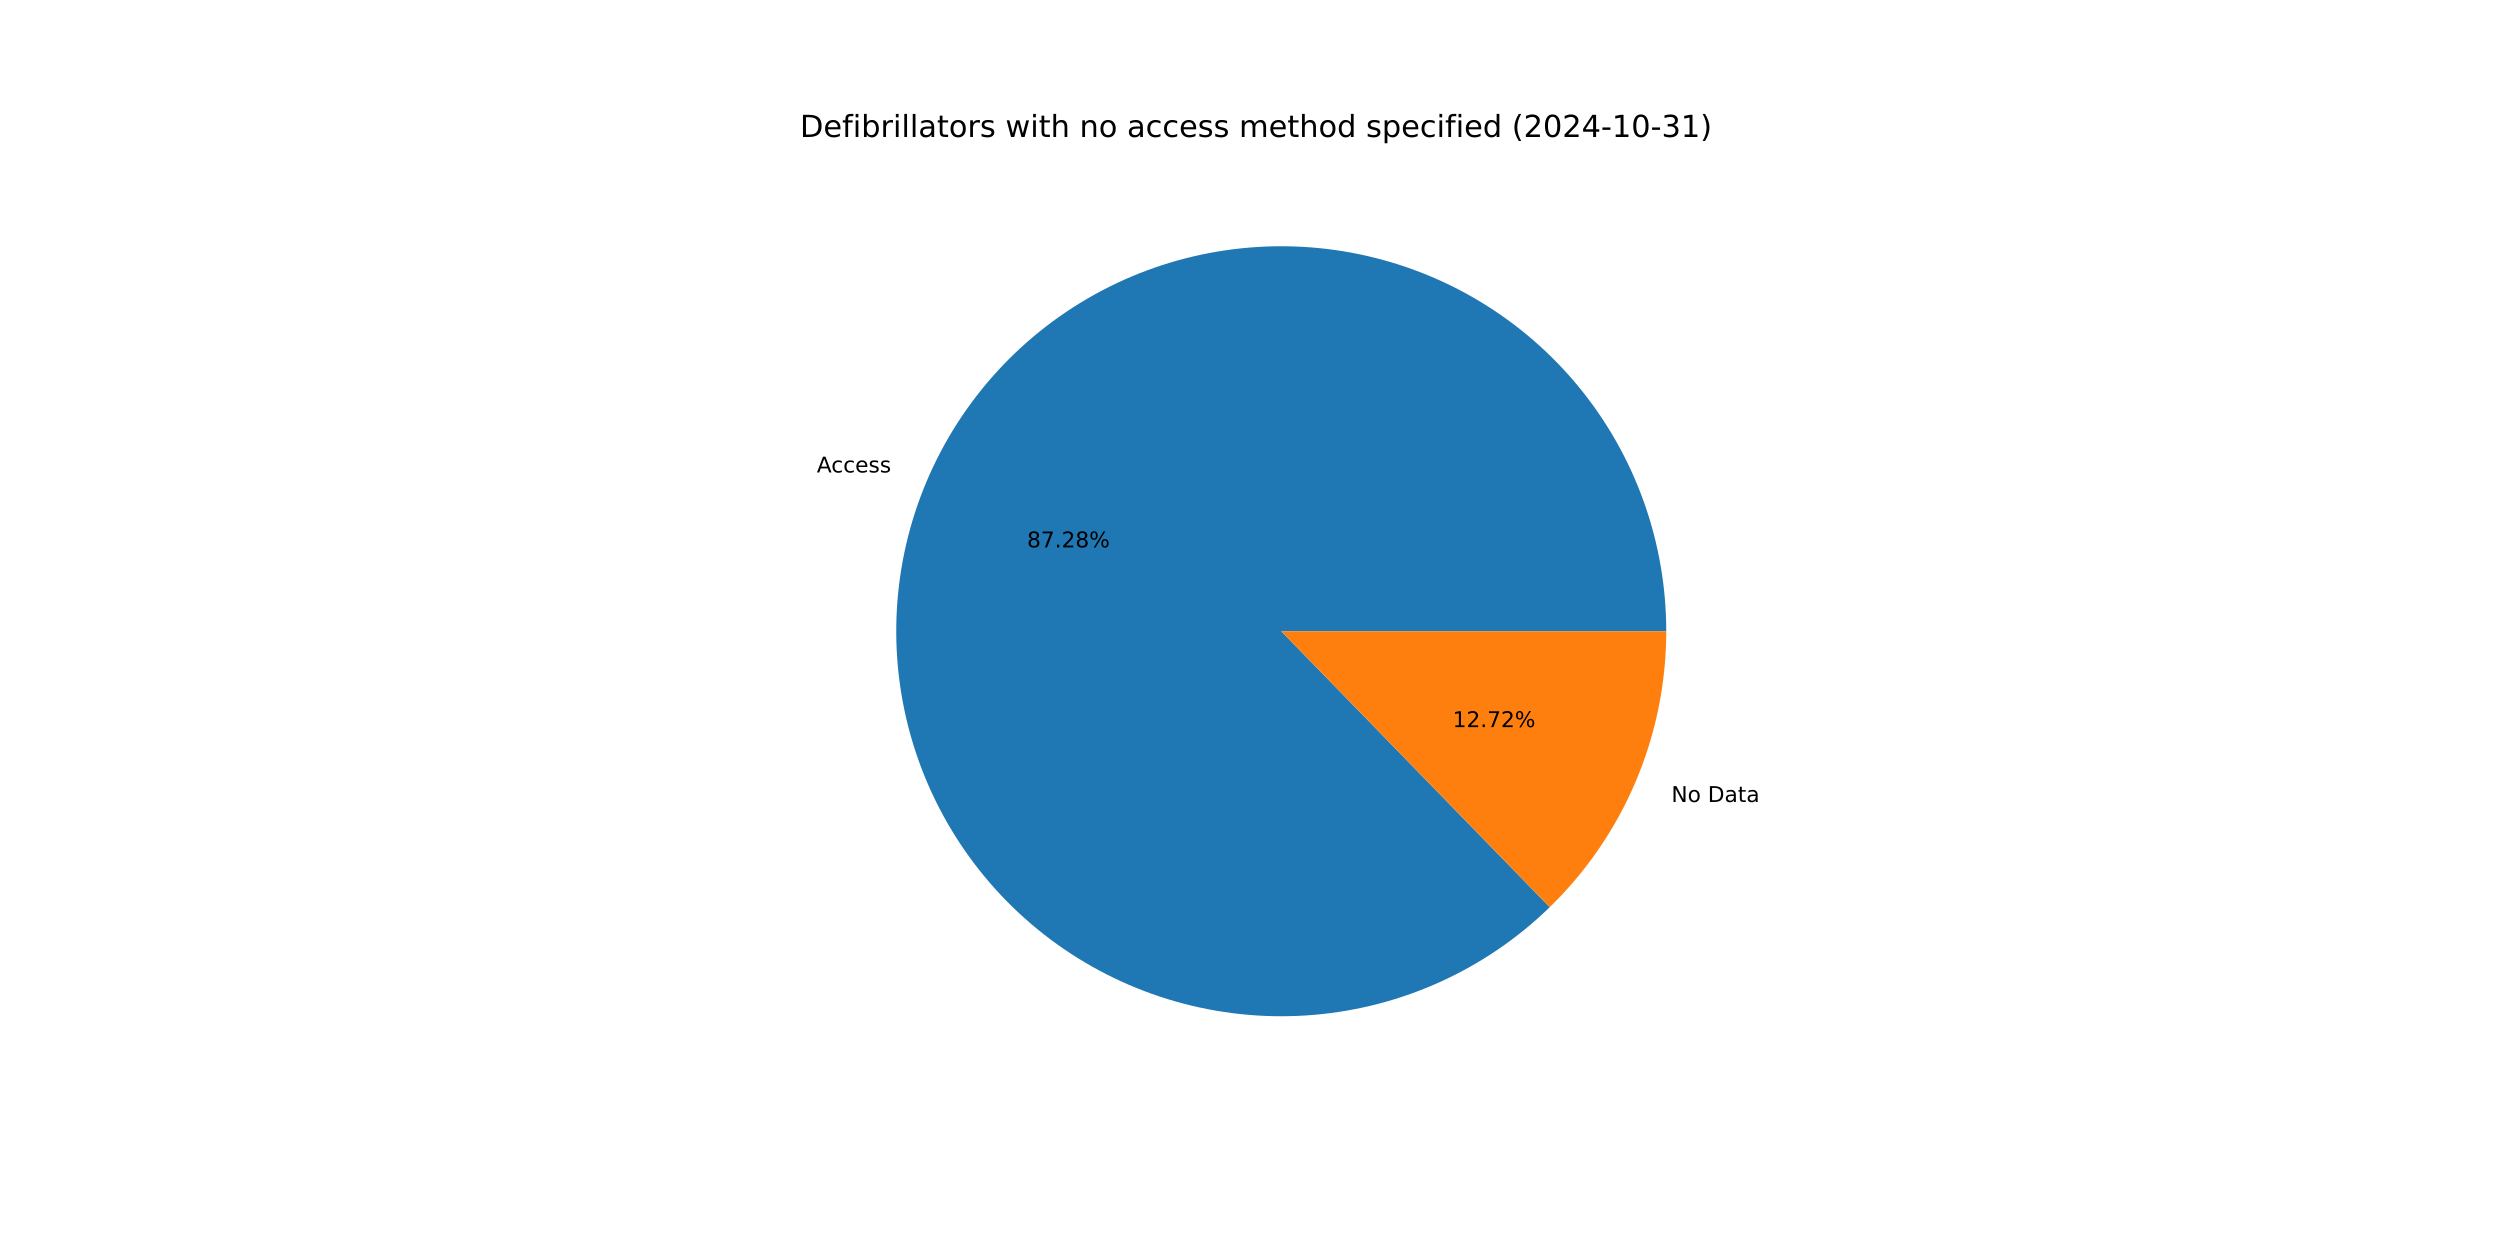
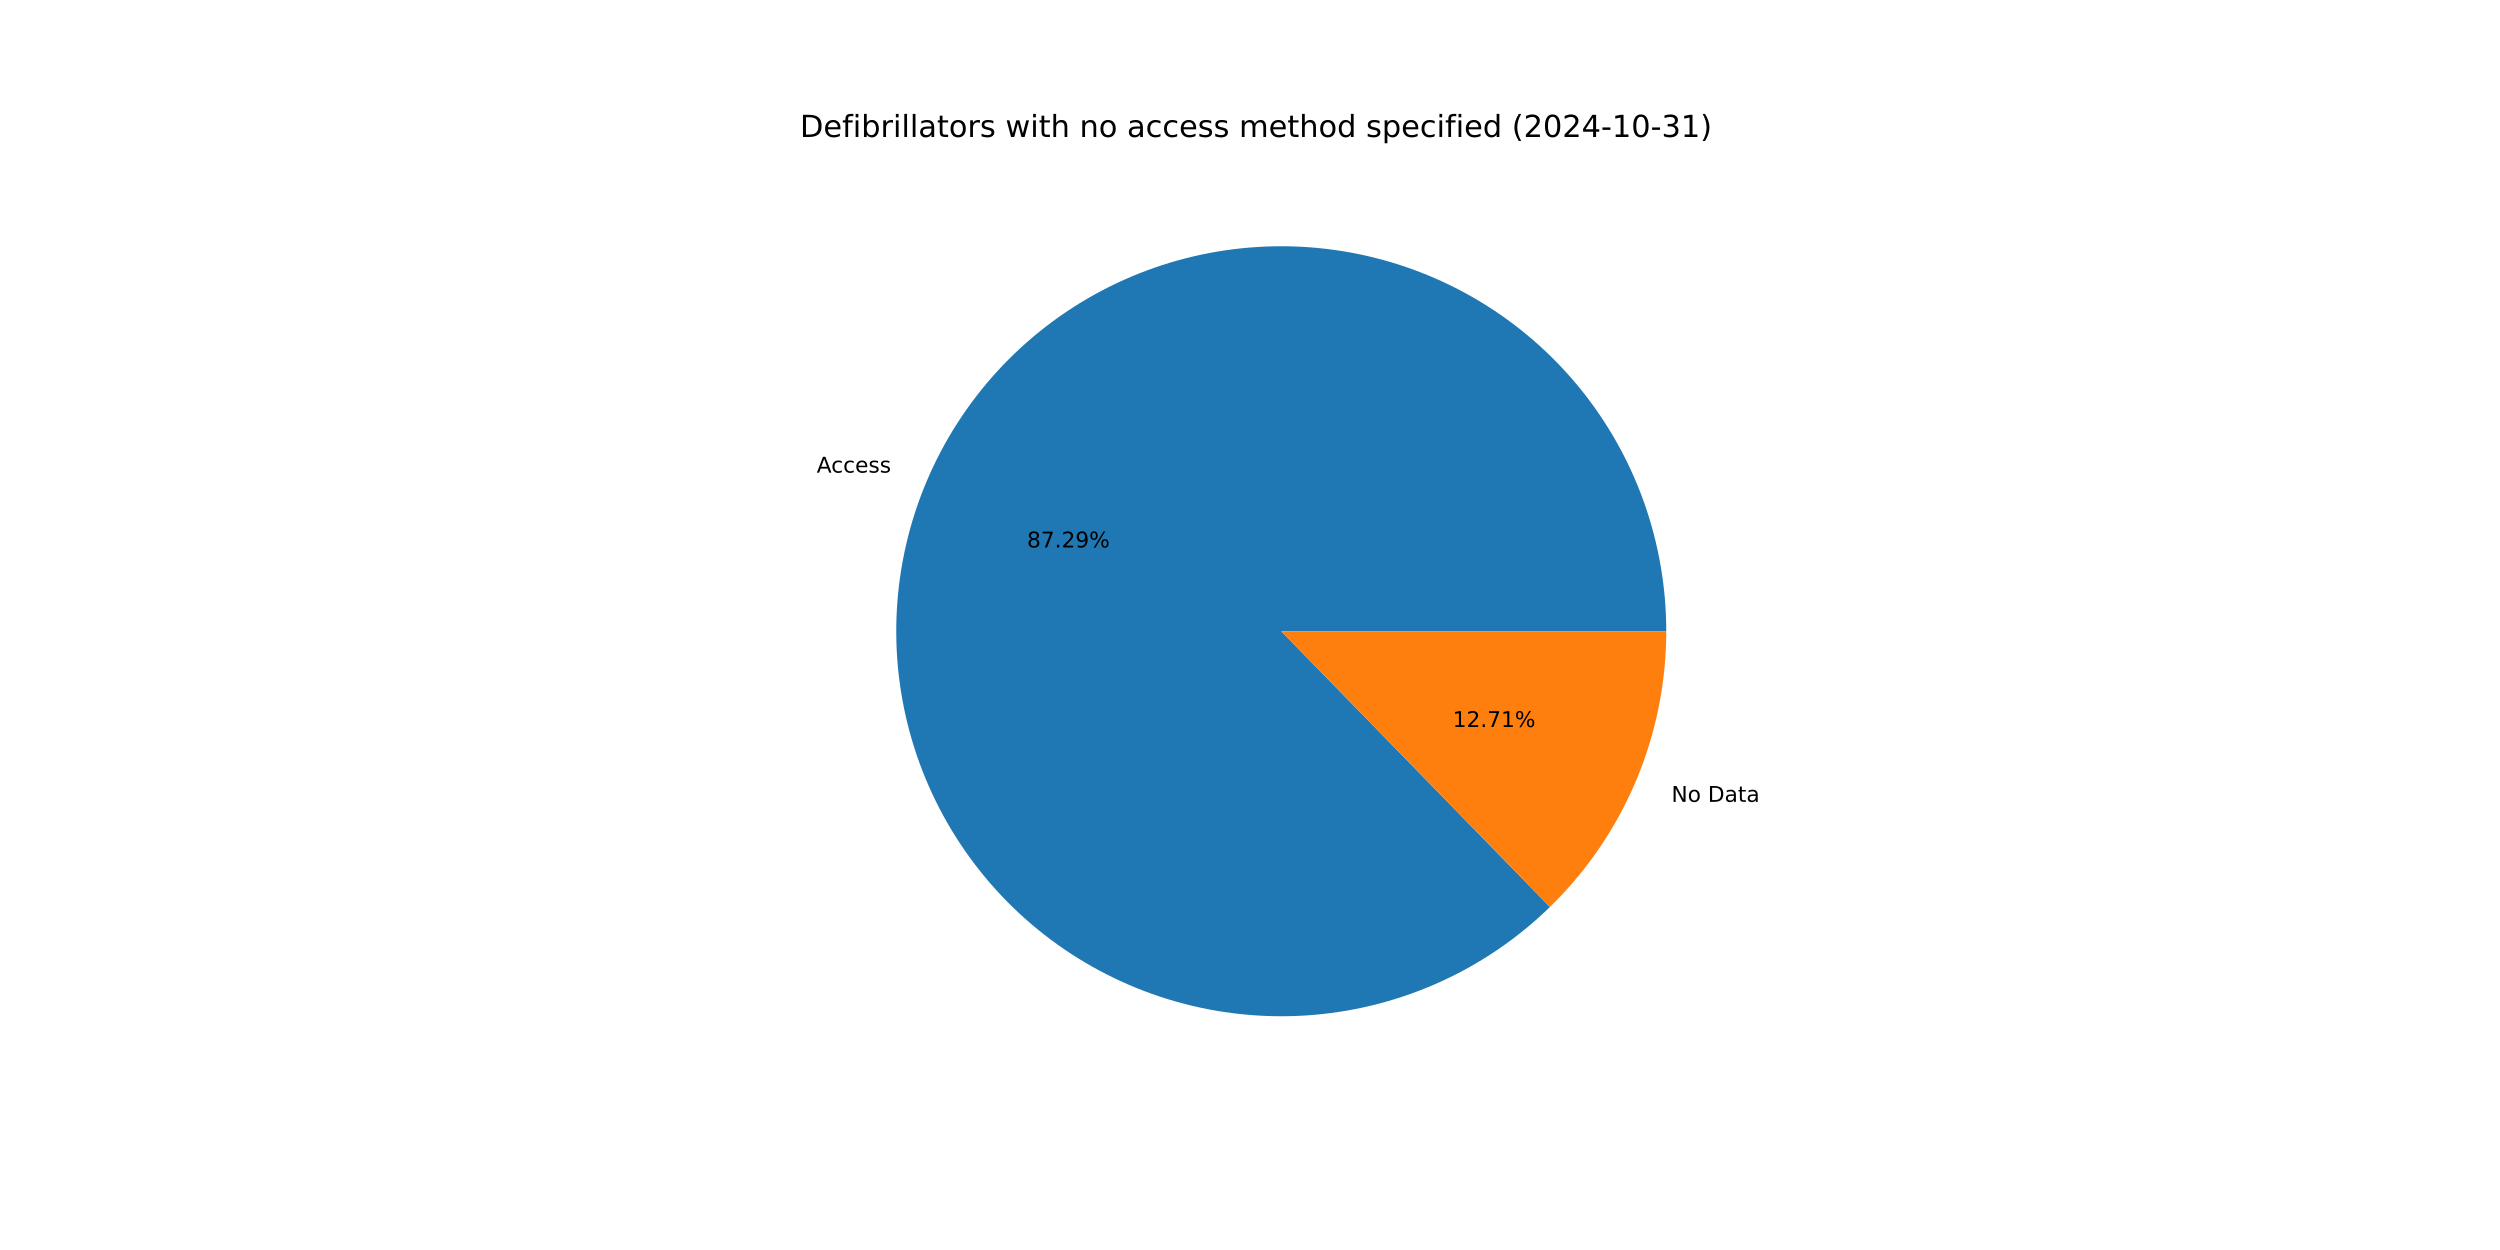
<svg xmlns="http://www.w3.org/2000/svg" xmlns:xlink="http://www.w3.org/1999/xlink" width="1152pt" height="576pt" viewBox="0 0 1152 576" version="1.1">
  <defs>
    <style type="text/css">*{stroke-linejoin: round; stroke-linecap: butt}</style>
  </defs>
  <g id="figure_1">
    <g id="patch_1">
      <path d="M 0 576  L 1152 576  L 1152 0  L 0 0  z " style="fill: #ffffff" />
    </g>
    <g id="axes_1">
      <g id="patch_2">
-         <path d="M 767.808 290.88  C 767.808 270.561 764.317 250.393 757.489 231.256  C 750.66 212.12 740.594 194.298 727.731 178.569  C 714.868 162.841 699.398 149.438 681.997 138.947  C 664.597 128.457 645.522 121.033 625.608 117.001  C 605.693 112.968 585.233 112.387 565.122 115.282  C 545.011 118.177 525.546 124.506 507.577 133.992  C 489.609 143.477 473.403 155.98 459.667 170.953  C 445.932 185.925 434.871 203.147 426.966 221.865  C 419.062 240.583 414.432 260.521 413.278 280.807  C 412.125 301.092 414.464 321.426 420.195 340.92  C 425.927 360.414 434.964 378.778 446.913 395.212  C 458.862 411.645 473.546 425.905 490.324 437.367  C 507.101 448.828 525.723 457.323 545.376 462.48  C 565.029 467.636 585.423 469.378 605.667 467.63  C 625.91 465.881 645.703 460.668 664.181 452.218  C 682.659 443.768 699.549 432.206 714.112 418.037  L 590.4 290.88  z " style="fill: #1f77b4" />
+         <path d="M 767.808 290.88  C 767.808 270.559 764.316 250.387 757.486 231.248  C 750.655 212.109 740.587 194.285 727.72 178.556  C 714.854 162.826 699.38 149.424 681.975 138.934  C 664.571 128.445 645.492 121.023 625.574 116.994  C 605.656 112.965 585.193 112.388 565.08 115.288  C 544.966 118.189 525.5 124.523 507.532 134.016  C 489.563 143.508 473.359 156.017 459.627 170.997  C 445.895 185.976 434.838 203.205 426.94 221.928  C 419.042 240.652 414.419 260.595 413.274 280.884  C 412.129 301.173 414.478 321.509 420.22 341.002  C 425.961 360.496 435.009 378.859 446.969 395.288  C 458.928 411.718 473.622 425.971 490.409 437.425  C 507.195 448.878 525.825 457.363 545.484 462.508  C 565.143 467.653 585.541 469.382 605.786 467.62  C 626.031 465.857 645.823 460.629 664.298 452.165  C 682.772 443.7 699.656 432.123 714.21 417.941  L 590.4 290.88  z " style="fill: #1f77b4" />
      </g>
      <g id="patch_3">
-         <path d="M 714.112 418.037  C 731.104 401.505 744.611 381.734 753.834 359.895  C 763.056 338.055 767.808 314.587 767.808 290.88  L 590.4 290.88  z " style="fill: #ff7f0e" />
+         <path d="M 714.21 417.941  C 731.173 401.413 744.655 381.653 753.86 359.832  C 763.065 338.01 767.808 314.564 767.808 290.88  L 590.4 290.88  z " style="fill: #ff7f0e" />
      </g>
      <g id="matplotlib.axis_1" />
      <g id="matplotlib.axis_2" />
      <g id="text_1">
-         <g transform="translate(376.3886 217.7231) scale(0.1 -0.1)">
+         <g transform="translate(376.3593 217.7926) scale(0.1 -0.1)">
          <defs>
            <path id="DejaVuSans-41" d="M 2188 4044  L 1331 1722  L 3047 1722  L 2188 4044  z M 1831 4666  L 2547 4666  L 4325 0  L 3669 0  L 3244 1197  L 1141 1197  L 716 0  L 50 0  L 1831 4666  z " transform="scale(0.015625)" />
            <path id="DejaVuSans-63" d="M 3122 3366  L 3122 2828  Q 2878 2963 2633 3030  Q 2388 3097 2138 3097  Q 1578 3097 1268 2742  Q 959 2388 959 1747  Q 959 1106 1268 751  Q 1578 397 2138 397  Q 2388 397 2633 464  Q 2878 531 3122 666  L 3122 134  Q 2881 22 2623 -34  Q 2366 -91 2075 -91  Q 1284 -91 818 406  Q 353 903 353 1747  Q 353 2603 823 3093  Q 1294 3584 2113 3584  Q 2378 3584 2631 3529  Q 2884 3475 3122 3366  z " transform="scale(0.015625)" />
            <path id="DejaVuSans-65" d="M 3597 1894  L 3597 1613  L 953 1613  Q 991 1019 1311 708  Q 1631 397 2203 397  Q 2534 397 2845 478  Q 3156 559 3463 722  L 3463 178  Q 3153 47 2828 -22  Q 2503 -91 2169 -91  Q 1331 -91 842 396  Q 353 884 353 1716  Q 353 2575 817 3079  Q 1281 3584 2069 3584  Q 2775 3584 3186 3129  Q 3597 2675 3597 1894  z M 3022 2063  Q 3016 2534 2758 2815  Q 2500 3097 2075 3097  Q 1594 3097 1305 2825  Q 1016 2553 972 2059  L 3022 2063  z " transform="scale(0.015625)" />
            <path id="DejaVuSans-73" d="M 2834 3397  L 2834 2853  Q 2591 2978 2328 3040  Q 2066 3103 1784 3103  Q 1356 3103 1142 2972  Q 928 2841 928 2578  Q 928 2378 1081 2264  Q 1234 2150 1697 2047  L 1894 2003  Q 2506 1872 2764 1633  Q 3022 1394 3022 966  Q 3022 478 2636 193  Q 2250 -91 1575 -91  Q 1294 -91 989 -36  Q 684 19 347 128  L 347 722  Q 666 556 975 473  Q 1284 391 1588 391  Q 1994 391 2212 530  Q 2431 669 2431 922  Q 2431 1156 2273 1281  Q 2116 1406 1581 1522  L 1381 1569  Q 847 1681 609 1914  Q 372 2147 372 2553  Q 372 3047 722 3315  Q 1072 3584 1716 3584  Q 2034 3584 2315 3537  Q 2597 3491 2834 3397  z " transform="scale(0.015625)" />
          </defs>
          <use xlink:href="#DejaVuSans-41" />
          <use xlink:href="#DejaVuSans-63" x="66.658" />
          <use xlink:href="#DejaVuSans-63" x="121.639" />
          <use xlink:href="#DejaVuSans-65" x="176.619" />
          <use xlink:href="#DejaVuSans-73" x="238.143" />
          <use xlink:href="#DejaVuSans-73" x="290.242" />
        </g>
      </g>
      <g id="text_2">
-         <g transform="translate(473.275 252.2305) scale(0.1 -0.1)">
+         <g transform="translate(473.259 252.2684) scale(0.1 -0.1)">
          <defs>
            <path id="DejaVuSans-38" d="M 2034 2216  Q 1584 2216 1326 1975  Q 1069 1734 1069 1313  Q 1069 891 1326 650  Q 1584 409 2034 409  Q 2484 409 2743 651  Q 3003 894 3003 1313  Q 3003 1734 2745 1975  Q 2488 2216 2034 2216  z M 1403 2484  Q 997 2584 770 2862  Q 544 3141 544 3541  Q 544 4100 942 4425  Q 1341 4750 2034 4750  Q 2731 4750 3128 4425  Q 3525 4100 3525 3541  Q 3525 3141 3298 2862  Q 3072 2584 2669 2484  Q 3125 2378 3379 2068  Q 3634 1759 3634 1313  Q 3634 634 3220 271  Q 2806 -91 2034 -91  Q 1263 -91 848 271  Q 434 634 434 1313  Q 434 1759 690 2068  Q 947 2378 1403 2484  z M 1172 3481  Q 1172 3119 1398 2916  Q 1625 2713 2034 2713  Q 2441 2713 2670 2916  Q 2900 3119 2900 3481  Q 2900 3844 2670 4047  Q 2441 4250 2034 4250  Q 1625 4250 1398 4047  Q 1172 3844 1172 3481  z " transform="scale(0.015625)" />
            <path id="DejaVuSans-37" d="M 525 4666  L 3525 4666  L 3525 4397  L 1831 0  L 1172 0  L 2766 4134  L 525 4134  L 525 4666  z " transform="scale(0.015625)" />
            <path id="DejaVuSans-2e" d="M 684 794  L 1344 794  L 1344 0  L 684 0  L 684 794  z " transform="scale(0.015625)" />
            <path id="DejaVuSans-32" d="M 1228 531  L 3431 531  L 3431 0  L 469 0  L 469 531  Q 828 903 1448 1529  Q 2069 2156 2228 2338  Q 2531 2678 2651 2914  Q 2772 3150 2772 3378  Q 2772 3750 2511 3984  Q 2250 4219 1831 4219  Q 1534 4219 1204 4116  Q 875 4013 500 3803  L 500 4441  Q 881 4594 1212 4672  Q 1544 4750 1819 4750  Q 2544 4750 2975 4387  Q 3406 4025 3406 3419  Q 3406 3131 3298 2873  Q 3191 2616 2906 2266  Q 2828 2175 2409 1742  Q 1991 1309 1228 531  z " transform="scale(0.015625)" />
+             <path id="DejaVuSans-39" d="M 703 97  L 703 672  Q 941 559 1184 500  Q 1428 441 1663 441  Q 2288 441 2617 861  Q 2947 1281 2994 2138  Q 2813 1869 2534 1725  Q 2256 1581 1919 1581  Q 1219 1581 811 2004  Q 403 2428 403 3163  Q 403 3881 828 4315  Q 1253 4750 1959 4750  Q 2769 4750 3195 4129  Q 3622 3509 3622 2328  Q 3622 1225 3098 567  Q 2575 -91 1691 -91  Q 1453 -91 1209 -44  Q 966 3 703 97  z M 1959 2075  Q 2384 2075 2632 2365  Q 2881 2656 2881 3163  Q 2881 3666 2632 3958  Q 2384 4250 1959 4250  Q 1534 4250 1286 3958  Q 1038 3666 1038 3163  Q 1038 2656 1286 2365  Q 1534 2075 1959 2075  z " transform="scale(0.015625)" />
            <path id="DejaVuSans-25" d="M 4653 2053  Q 4381 2053 4226 1822  Q 4072 1591 4072 1178  Q 4072 772 4226 539  Q 4381 306 4653 306  Q 4919 306 5073 539  Q 5228 772 5228 1178  Q 5228 1588 5073 1820  Q 4919 2053 4653 2053  z M 4653 2450  Q 5147 2450 5437 2106  Q 5728 1763 5728 1178  Q 5728 594 5436 251  Q 5144 -91 4653 -91  Q 4153 -91 3862 251  Q 3572 594 3572 1178  Q 3572 1766 3864 2108  Q 4156 2450 4653 2450  z M 1428 4353  Q 1159 4353 1004 4120  Q 850 3888 850 3481  Q 850 3069 1003 2837  Q 1156 2606 1428 2606  Q 1700 2606 1854 2837  Q 2009 3069 2009 3481  Q 2009 3884 1853 4118  Q 1697 4353 1428 4353  z M 4250 4750  L 4750 4750  L 1831 -91  L 1331 -91  L 4250 4750  z M 1428 4750  Q 1922 4750 2215 4408  Q 2509 4066 2509 3481  Q 2509 2891 2217 2550  Q 1925 2209 1428 2209  Q 931 2209 642 2551  Q 353 2894 353 3481  Q 353 4063 643 4406  Q 934 4750 1428 4750  z " transform="scale(0.015625)" />
          </defs>
          <use xlink:href="#DejaVuSans-38" />
          <use xlink:href="#DejaVuSans-37" x="63.623" />
          <use xlink:href="#DejaVuSans-2e" x="127.246" />
          <use xlink:href="#DejaVuSans-32" x="159.033" />
-           <use xlink:href="#DejaVuSans-38" x="222.656" />
+           <use xlink:href="#DejaVuSans-39" x="222.656" />
          <use xlink:href="#DejaVuSans-25" x="286.279" />
        </g>
      </g>
      <g id="text_3">
-         <g transform="translate(770.177 369.5556) scale(0.1 -0.1)">
+         <g transform="translate(770.2064 369.4861) scale(0.1 -0.1)">
          <defs>
            <path id="DejaVuSans-4e" d="M 628 4666  L 1478 4666  L 3547 763  L 3547 4666  L 4159 4666  L 4159 0  L 3309 0  L 1241 3903  L 1241 0  L 628 0  L 628 4666  z " transform="scale(0.015625)" />
            <path id="DejaVuSans-6f" d="M 1959 3097  Q 1497 3097 1228 2736  Q 959 2375 959 1747  Q 959 1119 1226 758  Q 1494 397 1959 397  Q 2419 397 2687 759  Q 2956 1122 2956 1747  Q 2956 2369 2687 2733  Q 2419 3097 1959 3097  z M 1959 3584  Q 2709 3584 3137 3096  Q 3566 2609 3566 1747  Q 3566 888 3137 398  Q 2709 -91 1959 -91  Q 1206 -91 779 398  Q 353 888 353 1747  Q 353 2609 779 3096  Q 1206 3584 1959 3584  z " transform="scale(0.015625)" />
            <path id="DejaVuSans-20" transform="scale(0.015625)" />
            <path id="DejaVuSans-44" d="M 1259 4147  L 1259 519  L 2022 519  Q 2988 519 3436 956  Q 3884 1394 3884 2338  Q 3884 3275 3436 3711  Q 2988 4147 2022 4147  L 1259 4147  z M 628 4666  L 1925 4666  Q 3281 4666 3915 4102  Q 4550 3538 4550 2338  Q 4550 1131 3912 565  Q 3275 0 1925 0  L 628 0  L 628 4666  z " transform="scale(0.015625)" />
            <path id="DejaVuSans-61" d="M 2194 1759  Q 1497 1759 1228 1600  Q 959 1441 959 1056  Q 959 750 1161 570  Q 1363 391 1709 391  Q 2188 391 2477 730  Q 2766 1069 2766 1631  L 2766 1759  L 2194 1759  z M 3341 1997  L 3341 0  L 2766 0  L 2766 531  Q 2569 213 2275 61  Q 1981 -91 1556 -91  Q 1019 -91 701 211  Q 384 513 384 1019  Q 384 1609 779 1909  Q 1175 2209 1959 2209  L 2766 2209  L 2766 2266  Q 2766 2663 2505 2880  Q 2244 3097 1772 3097  Q 1472 3097 1187 3025  Q 903 2953 641 2809  L 641 3341  Q 956 3463 1253 3523  Q 1550 3584 1831 3584  Q 2591 3584 2966 3190  Q 3341 2797 3341 1997  z " transform="scale(0.015625)" />
            <path id="DejaVuSans-74" d="M 1172 4494  L 1172 3500  L 2356 3500  L 2356 3053  L 1172 3053  L 1172 1153  Q 1172 725 1289 603  Q 1406 481 1766 481  L 2356 481  L 2356 0  L 1766 0  Q 1100 0 847 248  Q 594 497 594 1153  L 594 3053  L 172 3053  L 172 3500  L 594 3500  L 594 4494  L 1172 4494  z " transform="scale(0.015625)" />
          </defs>
          <use xlink:href="#DejaVuSans-4e" />
          <use xlink:href="#DejaVuSans-6f" x="74.805" />
          <use xlink:href="#DejaVuSans-20" x="135.986" />
          <use xlink:href="#DejaVuSans-44" x="167.773" />
          <use xlink:href="#DejaVuSans-61" x="244.775" />
          <use xlink:href="#DejaVuSans-74" x="306.055" />
          <use xlink:href="#DejaVuSans-61" x="345.264" />
        </g>
      </g>
      <g id="text_4">
-         <g transform="translate(669.3954 335.0482) scale(0.1 -0.1)">
+         <g transform="translate(669.4114 335.0103) scale(0.1 -0.1)">
          <defs>
            <path id="DejaVuSans-31" d="M 794 531  L 1825 531  L 1825 4091  L 703 3866  L 703 4441  L 1819 4666  L 2450 4666  L 2450 531  L 3481 531  L 3481 0  L 794 0  L 794 531  z " transform="scale(0.015625)" />
          </defs>
          <use xlink:href="#DejaVuSans-31" />
          <use xlink:href="#DejaVuSans-32" x="63.623" />
          <use xlink:href="#DejaVuSans-2e" x="127.246" />
          <use xlink:href="#DejaVuSans-37" x="159.033" />
-           <use xlink:href="#DejaVuSans-32" x="222.656" />
+           <use xlink:href="#DejaVuSans-31" x="222.656" />
          <use xlink:href="#DejaVuSans-25" x="286.279" />
        </g>
      </g>
      <g id="text_5">
        <g transform="translate(368.64 63.12) scale(0.14 -0.14)">
          <defs>
            <path id="DejaVuSans-66" d="M 2375 4863  L 2375 4384  L 1825 4384  Q 1516 4384 1395 4259  Q 1275 4134 1275 3809  L 1275 3500  L 2222 3500  L 2222 3053  L 1275 3053  L 1275 0  L 697 0  L 697 3053  L 147 3053  L 147 3500  L 697 3500  L 697 3744  Q 697 4328 969 4595  Q 1241 4863 1831 4863  L 2375 4863  z " transform="scale(0.015625)" />
            <path id="DejaVuSans-69" d="M 603 3500  L 1178 3500  L 1178 0  L 603 0  L 603 3500  z M 603 4863  L 1178 4863  L 1178 4134  L 603 4134  L 603 4863  z " transform="scale(0.015625)" />
            <path id="DejaVuSans-62" d="M 3116 1747  Q 3116 2381 2855 2742  Q 2594 3103 2138 3103  Q 1681 3103 1420 2742  Q 1159 2381 1159 1747  Q 1159 1113 1420 752  Q 1681 391 2138 391  Q 2594 391 2855 752  Q 3116 1113 3116 1747  z M 1159 2969  Q 1341 3281 1617 3432  Q 1894 3584 2278 3584  Q 2916 3584 3314 3078  Q 3713 2572 3713 1747  Q 3713 922 3314 415  Q 2916 -91 2278 -91  Q 1894 -91 1617 61  Q 1341 213 1159 525  L 1159 0  L 581 0  L 581 4863  L 1159 4863  L 1159 2969  z " transform="scale(0.015625)" />
            <path id="DejaVuSans-72" d="M 2631 2963  Q 2534 3019 2420 3045  Q 2306 3072 2169 3072  Q 1681 3072 1420 2755  Q 1159 2438 1159 1844  L 1159 0  L 581 0  L 581 3500  L 1159 3500  L 1159 2956  Q 1341 3275 1631 3429  Q 1922 3584 2338 3584  Q 2397 3584 2469 3576  Q 2541 3569 2628 3553  L 2631 2963  z " transform="scale(0.015625)" />
            <path id="DejaVuSans-6c" d="M 603 4863  L 1178 4863  L 1178 0  L 603 0  L 603 4863  z " transform="scale(0.015625)" />
            <path id="DejaVuSans-77" d="M 269 3500  L 844 3500  L 1563 769  L 2278 3500  L 2956 3500  L 3675 769  L 4391 3500  L 4966 3500  L 4050 0  L 3372 0  L 2619 2869  L 1863 0  L 1184 0  L 269 3500  z " transform="scale(0.015625)" />
            <path id="DejaVuSans-68" d="M 3513 2113  L 3513 0  L 2938 0  L 2938 2094  Q 2938 2591 2744 2837  Q 2550 3084 2163 3084  Q 1697 3084 1428 2787  Q 1159 2491 1159 1978  L 1159 0  L 581 0  L 581 4863  L 1159 4863  L 1159 2956  Q 1366 3272 1645 3428  Q 1925 3584 2291 3584  Q 2894 3584 3203 3211  Q 3513 2838 3513 2113  z " transform="scale(0.015625)" />
            <path id="DejaVuSans-6e" d="M 3513 2113  L 3513 0  L 2938 0  L 2938 2094  Q 2938 2591 2744 2837  Q 2550 3084 2163 3084  Q 1697 3084 1428 2787  Q 1159 2491 1159 1978  L 1159 0  L 581 0  L 581 3500  L 1159 3500  L 1159 2956  Q 1366 3272 1645 3428  Q 1925 3584 2291 3584  Q 2894 3584 3203 3211  Q 3513 2838 3513 2113  z " transform="scale(0.015625)" />
            <path id="DejaVuSans-6d" d="M 3328 2828  Q 3544 3216 3844 3400  Q 4144 3584 4550 3584  Q 5097 3584 5394 3201  Q 5691 2819 5691 2113  L 5691 0  L 5113 0  L 5113 2094  Q 5113 2597 4934 2840  Q 4756 3084 4391 3084  Q 3944 3084 3684 2787  Q 3425 2491 3425 1978  L 3425 0  L 2847 0  L 2847 2094  Q 2847 2600 2669 2842  Q 2491 3084 2119 3084  Q 1678 3084 1418 2786  Q 1159 2488 1159 1978  L 1159 0  L 581 0  L 581 3500  L 1159 3500  L 1159 2956  Q 1356 3278 1631 3431  Q 1906 3584 2284 3584  Q 2666 3584 2933 3390  Q 3200 3197 3328 2828  z " transform="scale(0.015625)" />
            <path id="DejaVuSans-64" d="M 2906 2969  L 2906 4863  L 3481 4863  L 3481 0  L 2906 0  L 2906 525  Q 2725 213 2448 61  Q 2172 -91 1784 -91  Q 1150 -91 751 415  Q 353 922 353 1747  Q 353 2572 751 3078  Q 1150 3584 1784 3584  Q 2172 3584 2448 3432  Q 2725 3281 2906 2969  z M 947 1747  Q 947 1113 1208 752  Q 1469 391 1925 391  Q 2381 391 2643 752  Q 2906 1113 2906 1747  Q 2906 2381 2643 2742  Q 2381 3103 1925 3103  Q 1469 3103 1208 2742  Q 947 2381 947 1747  z " transform="scale(0.015625)" />
            <path id="DejaVuSans-70" d="M 1159 525  L 1159 -1331  L 581 -1331  L 581 3500  L 1159 3500  L 1159 2969  Q 1341 3281 1617 3432  Q 1894 3584 2278 3584  Q 2916 3584 3314 3078  Q 3713 2572 3713 1747  Q 3713 922 3314 415  Q 2916 -91 2278 -91  Q 1894 -91 1617 61  Q 1341 213 1159 525  z M 3116 1747  Q 3116 2381 2855 2742  Q 2594 3103 2138 3103  Q 1681 3103 1420 2742  Q 1159 2381 1159 1747  Q 1159 1113 1420 752  Q 1681 391 2138 391  Q 2594 391 2855 752  Q 3116 1113 3116 1747  z " transform="scale(0.015625)" />
            <path id="DejaVuSans-28" d="M 1984 4856  Q 1566 4138 1362 3434  Q 1159 2731 1159 2009  Q 1159 1288 1364 580  Q 1569 -128 1984 -844  L 1484 -844  Q 1016 -109 783 600  Q 550 1309 550 2009  Q 550 2706 781 3412  Q 1013 4119 1484 4856  L 1984 4856  z " transform="scale(0.015625)" />
            <path id="DejaVuSans-30" d="M 2034 4250  Q 1547 4250 1301 3770  Q 1056 3291 1056 2328  Q 1056 1369 1301 889  Q 1547 409 2034 409  Q 2525 409 2770 889  Q 3016 1369 3016 2328  Q 3016 3291 2770 3770  Q 2525 4250 2034 4250  z M 2034 4750  Q 2819 4750 3233 4129  Q 3647 3509 3647 2328  Q 3647 1150 3233 529  Q 2819 -91 2034 -91  Q 1250 -91 836 529  Q 422 1150 422 2328  Q 422 3509 836 4129  Q 1250 4750 2034 4750  z " transform="scale(0.015625)" />
            <path id="DejaVuSans-34" d="M 2419 4116  L 825 1625  L 2419 1625  L 2419 4116  z M 2253 4666  L 3047 4666  L 3047 1625  L 3713 1625  L 3713 1100  L 3047 1100  L 3047 0  L 2419 0  L 2419 1100  L 313 1100  L 313 1709  L 2253 4666  z " transform="scale(0.015625)" />
            <path id="DejaVuSans-2d" d="M 313 2009  L 1997 2009  L 1997 1497  L 313 1497  L 313 2009  z " transform="scale(0.015625)" />
            <path id="DejaVuSans-33" d="M 2597 2516  Q 3050 2419 3304 2112  Q 3559 1806 3559 1356  Q 3559 666 3084 287  Q 2609 -91 1734 -91  Q 1441 -91 1130 -33  Q 819 25 488 141  L 488 750  Q 750 597 1062 519  Q 1375 441 1716 441  Q 2309 441 2620 675  Q 2931 909 2931 1356  Q 2931 1769 2642 2001  Q 2353 2234 1838 2234  L 1294 2234  L 1294 2753  L 1863 2753  Q 2328 2753 2575 2939  Q 2822 3125 2822 3475  Q 2822 3834 2567 4026  Q 2313 4219 1838 4219  Q 1578 4219 1281 4162  Q 984 4106 628 3988  L 628 4550  Q 988 4650 1302 4700  Q 1616 4750 1894 4750  Q 2613 4750 3031 4423  Q 3450 4097 3450 3541  Q 3450 3153 3228 2886  Q 3006 2619 2597 2516  z " transform="scale(0.015625)" />
            <path id="DejaVuSans-29" d="M 513 4856  L 1013 4856  Q 1481 4119 1714 3412  Q 1947 2706 1947 2009  Q 1947 1309 1714 600  Q 1481 -109 1013 -844  L 513 -844  Q 928 -128 1133 580  Q 1338 1288 1338 2009  Q 1338 2731 1133 3434  Q 928 4138 513 4856  z " transform="scale(0.015625)" />
          </defs>
          <use xlink:href="#DejaVuSans-44" />
          <use xlink:href="#DejaVuSans-65" x="77.002" />
          <use xlink:href="#DejaVuSans-66" x="138.525" />
          <use xlink:href="#DejaVuSans-69" x="173.73" />
          <use xlink:href="#DejaVuSans-62" x="201.514" />
          <use xlink:href="#DejaVuSans-72" x="264.99" />
          <use xlink:href="#DejaVuSans-69" x="306.104" />
          <use xlink:href="#DejaVuSans-6c" x="333.887" />
          <use xlink:href="#DejaVuSans-6c" x="361.67" />
          <use xlink:href="#DejaVuSans-61" x="389.453" />
          <use xlink:href="#DejaVuSans-74" x="450.732" />
          <use xlink:href="#DejaVuSans-6f" x="489.941" />
          <use xlink:href="#DejaVuSans-72" x="551.123" />
          <use xlink:href="#DejaVuSans-73" x="592.236" />
          <use xlink:href="#DejaVuSans-20" x="644.336" />
          <use xlink:href="#DejaVuSans-77" x="676.123" />
          <use xlink:href="#DejaVuSans-69" x="757.91" />
          <use xlink:href="#DejaVuSans-74" x="785.693" />
          <use xlink:href="#DejaVuSans-68" x="824.902" />
          <use xlink:href="#DejaVuSans-20" x="888.281" />
          <use xlink:href="#DejaVuSans-6e" x="920.068" />
          <use xlink:href="#DejaVuSans-6f" x="983.447" />
          <use xlink:href="#DejaVuSans-20" x="1044.629" />
          <use xlink:href="#DejaVuSans-61" x="1076.416" />
          <use xlink:href="#DejaVuSans-63" x="1137.695" />
          <use xlink:href="#DejaVuSans-63" x="1192.676" />
          <use xlink:href="#DejaVuSans-65" x="1247.656" />
          <use xlink:href="#DejaVuSans-73" x="1309.18" />
          <use xlink:href="#DejaVuSans-73" x="1361.279" />
          <use xlink:href="#DejaVuSans-20" x="1413.379" />
          <use xlink:href="#DejaVuSans-6d" x="1445.166" />
          <use xlink:href="#DejaVuSans-65" x="1542.578" />
          <use xlink:href="#DejaVuSans-74" x="1604.102" />
          <use xlink:href="#DejaVuSans-68" x="1643.311" />
          <use xlink:href="#DejaVuSans-6f" x="1706.689" />
          <use xlink:href="#DejaVuSans-64" x="1767.871" />
          <use xlink:href="#DejaVuSans-20" x="1831.348" />
          <use xlink:href="#DejaVuSans-73" x="1863.135" />
          <use xlink:href="#DejaVuSans-70" x="1915.234" />
          <use xlink:href="#DejaVuSans-65" x="1978.711" />
          <use xlink:href="#DejaVuSans-63" x="2040.234" />
          <use xlink:href="#DejaVuSans-69" x="2095.215" />
          <use xlink:href="#DejaVuSans-66" x="2122.998" />
          <use xlink:href="#DejaVuSans-69" x="2158.203" />
          <use xlink:href="#DejaVuSans-65" x="2185.986" />
          <use xlink:href="#DejaVuSans-64" x="2247.51" />
          <use xlink:href="#DejaVuSans-20" x="2310.986" />
          <use xlink:href="#DejaVuSans-28" x="2342.773" />
          <use xlink:href="#DejaVuSans-32" x="2381.787" />
          <use xlink:href="#DejaVuSans-30" x="2445.41" />
          <use xlink:href="#DejaVuSans-32" x="2509.033" />
          <use xlink:href="#DejaVuSans-34" x="2572.656" />
          <use xlink:href="#DejaVuSans-2d" x="2636.279" />
          <use xlink:href="#DejaVuSans-31" x="2672.363" />
          <use xlink:href="#DejaVuSans-30" x="2735.986" />
          <use xlink:href="#DejaVuSans-2d" x="2799.609" />
          <use xlink:href="#DejaVuSans-33" x="2835.693" />
          <use xlink:href="#DejaVuSans-31" x="2899.316" />
          <use xlink:href="#DejaVuSans-29" x="2962.939" />
        </g>
      </g>
    </g>
  </g>
</svg>
